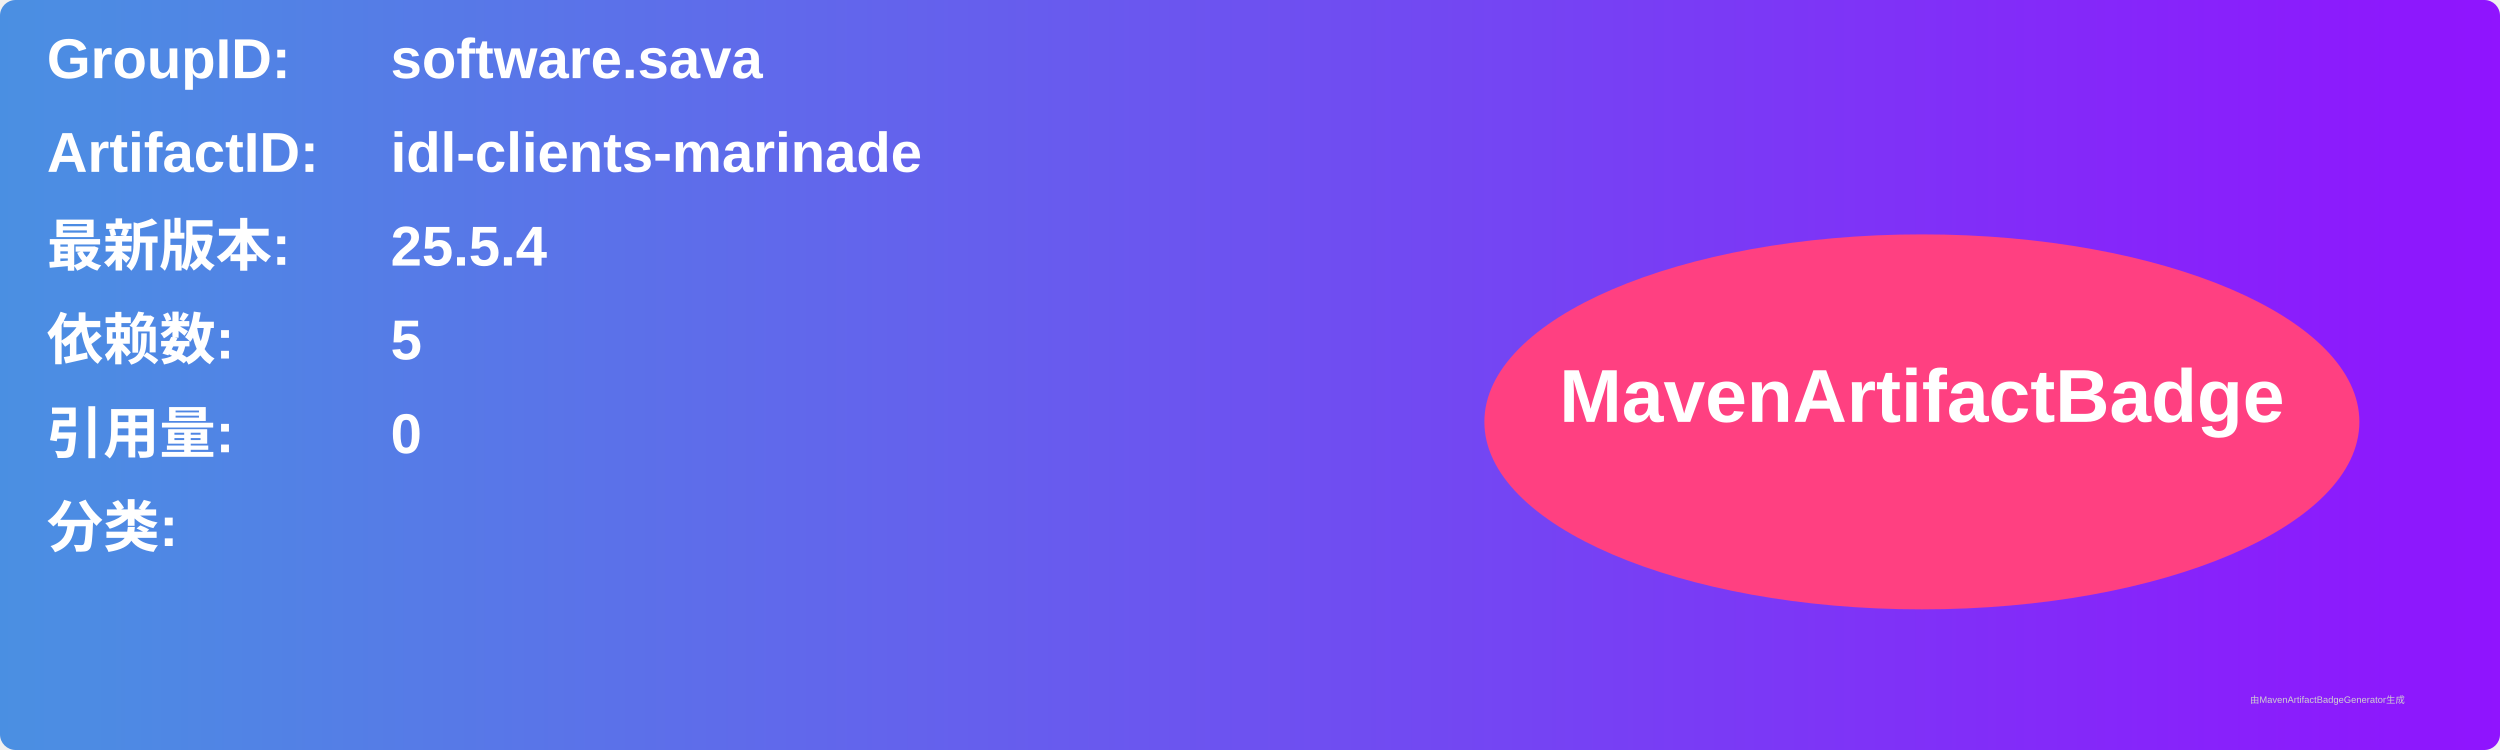
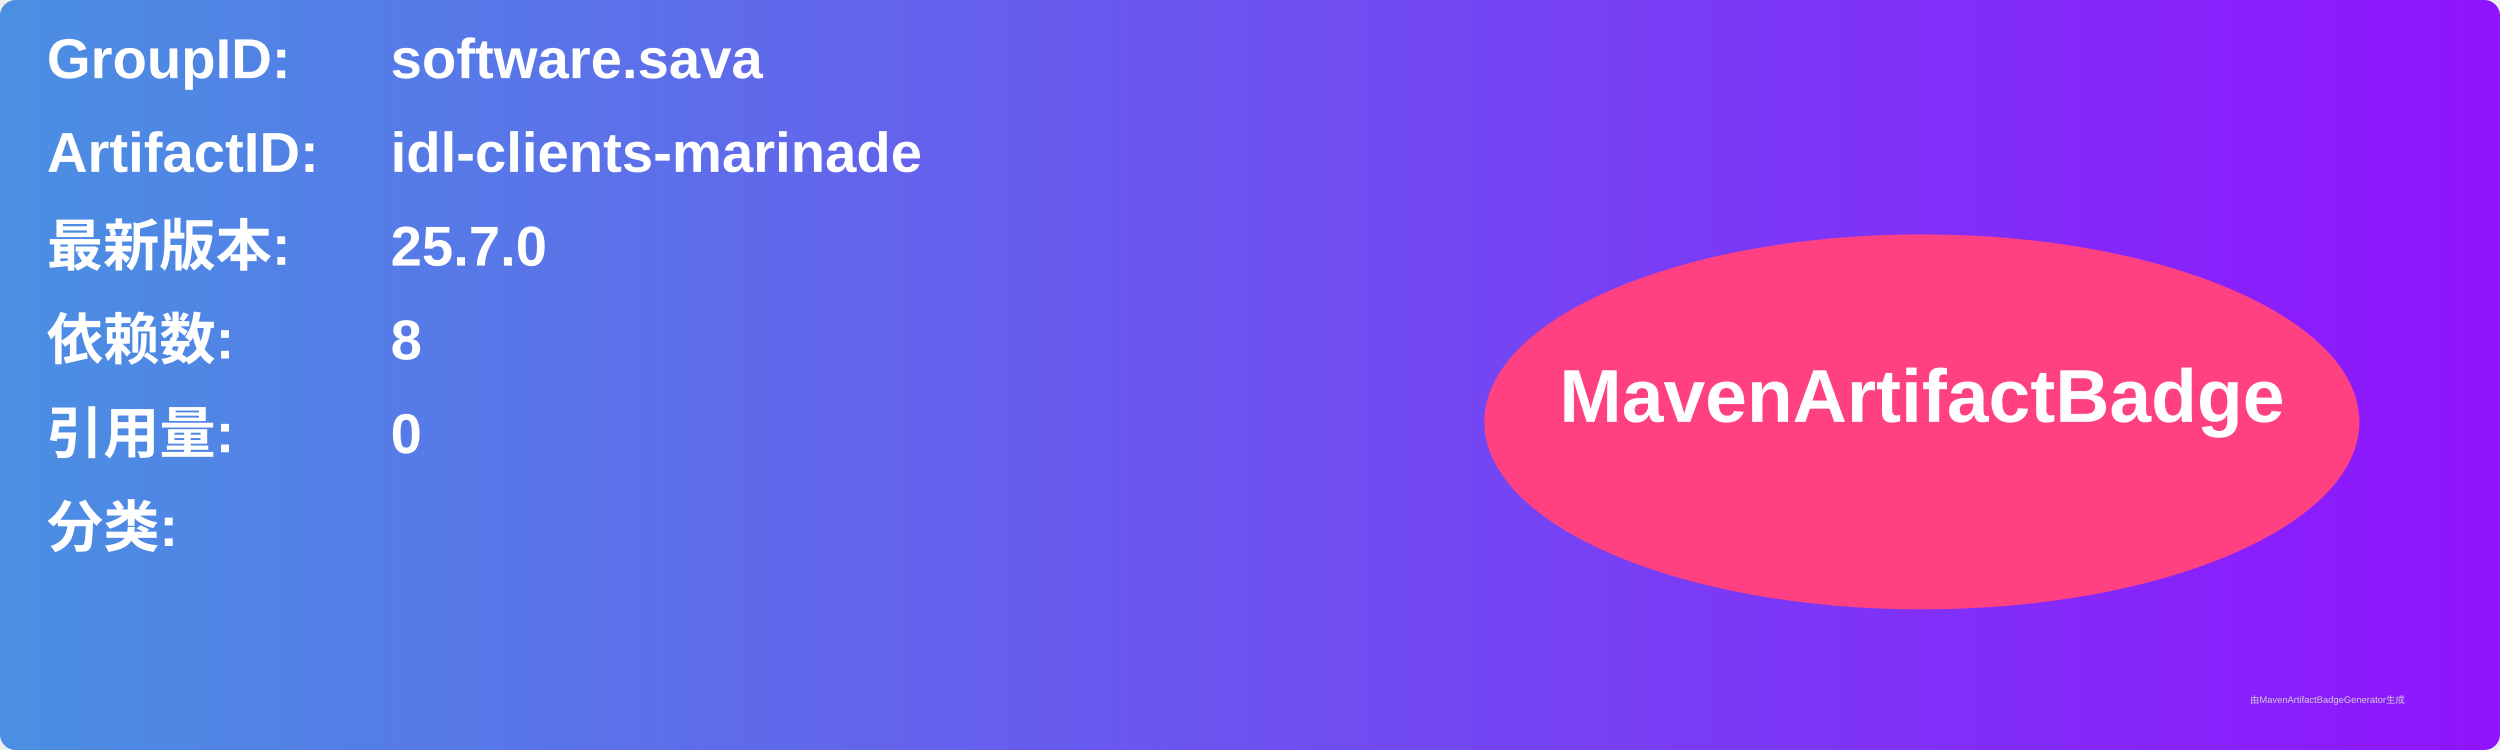
<svg xmlns="http://www.w3.org/2000/svg" width="800" height="240" viewBox="0 0 800 240">
  <linearGradient id="grad" x1="0%" y1="0%" x2="100%" y2="0%">
    <stop offset="0%" stop-color="#4a90e2" />
    <stop offset="100%" stop-color="#9013fe" />
  </linearGradient>
  <rect width="100%" height="100%" rx="5" ry="5" fill="url(#grad)" />
  <g transform="translate(15, 15)">
    <text x="0" y="10" font-family="Arial" font-size="18" fill="white" font-weight="bold" width="260">GroupID:</text>
    <text x="110" y="10" font-family="Arial" font-size="18" fill="white" font-weight="bold" width="460">software.sava</text>
    <text x="0" y="40" font-family="Arial" font-size="18" fill="white" font-weight="bold" width="260">ArtifactID:</text>
    <text x="110" y="40" font-family="Arial" font-size="18" fill="white" font-weight="bold" width="460">idl-clients-marinade</text>
    <text x="0" y="70" font-family="Arial" font-size="18" fill="white" font-weight="bold">最新版本:</text>
    <text x="110" y="70" font-family="Arial" font-size="18" fill="white" font-weight="bold">
-       <tspan font-weight="bold">25.5.4</tspan>
+       <tspan font-weight="bold">25.7.0</tspan>
    </text>
    <text x="0" y="100" font-family="Arial" font-size="18" fill="white" font-weight="bold">依赖数: </text>
    <text x="110" y="100" font-family="Arial" font-size="18" fill="white">
-       <tspan font-weight="bold">5</tspan>
+       <tspan font-weight="bold">8</tspan>
    </text>
    <text x="0" y="130" font-family="Arial" font-size="18" fill="white" font-weight="bold">引用量: </text>
    <text x="110" y="130" font-family="Arial" font-size="18" fill="white">
      <tspan font-weight="bold">0</tspan>
    </text>
    <text x="0" y="160" font-family="Arial" font-size="18" fill="white" font-weight="bold">分类:</text>
    <text x="10" y="190" font-family="Arial" font-size="10" fill="white">
      <tspan font-weight="bold" />
    </text>
    <ellipse cx="600" cy="120" rx="140" ry="60" fill="#ff4081" />
    <text x="600" y="120" text-anchor="middle" font-family="Arial" font-size="24" fill="white" font-weight="bold">MavenArtifactBadge</text>
  </g>
  <text x="720" y="225" font-family="Arial" font-size="3" fill="#d0d0d0">由MavenArtifactBadgeGenerator生成</text>
</svg>
